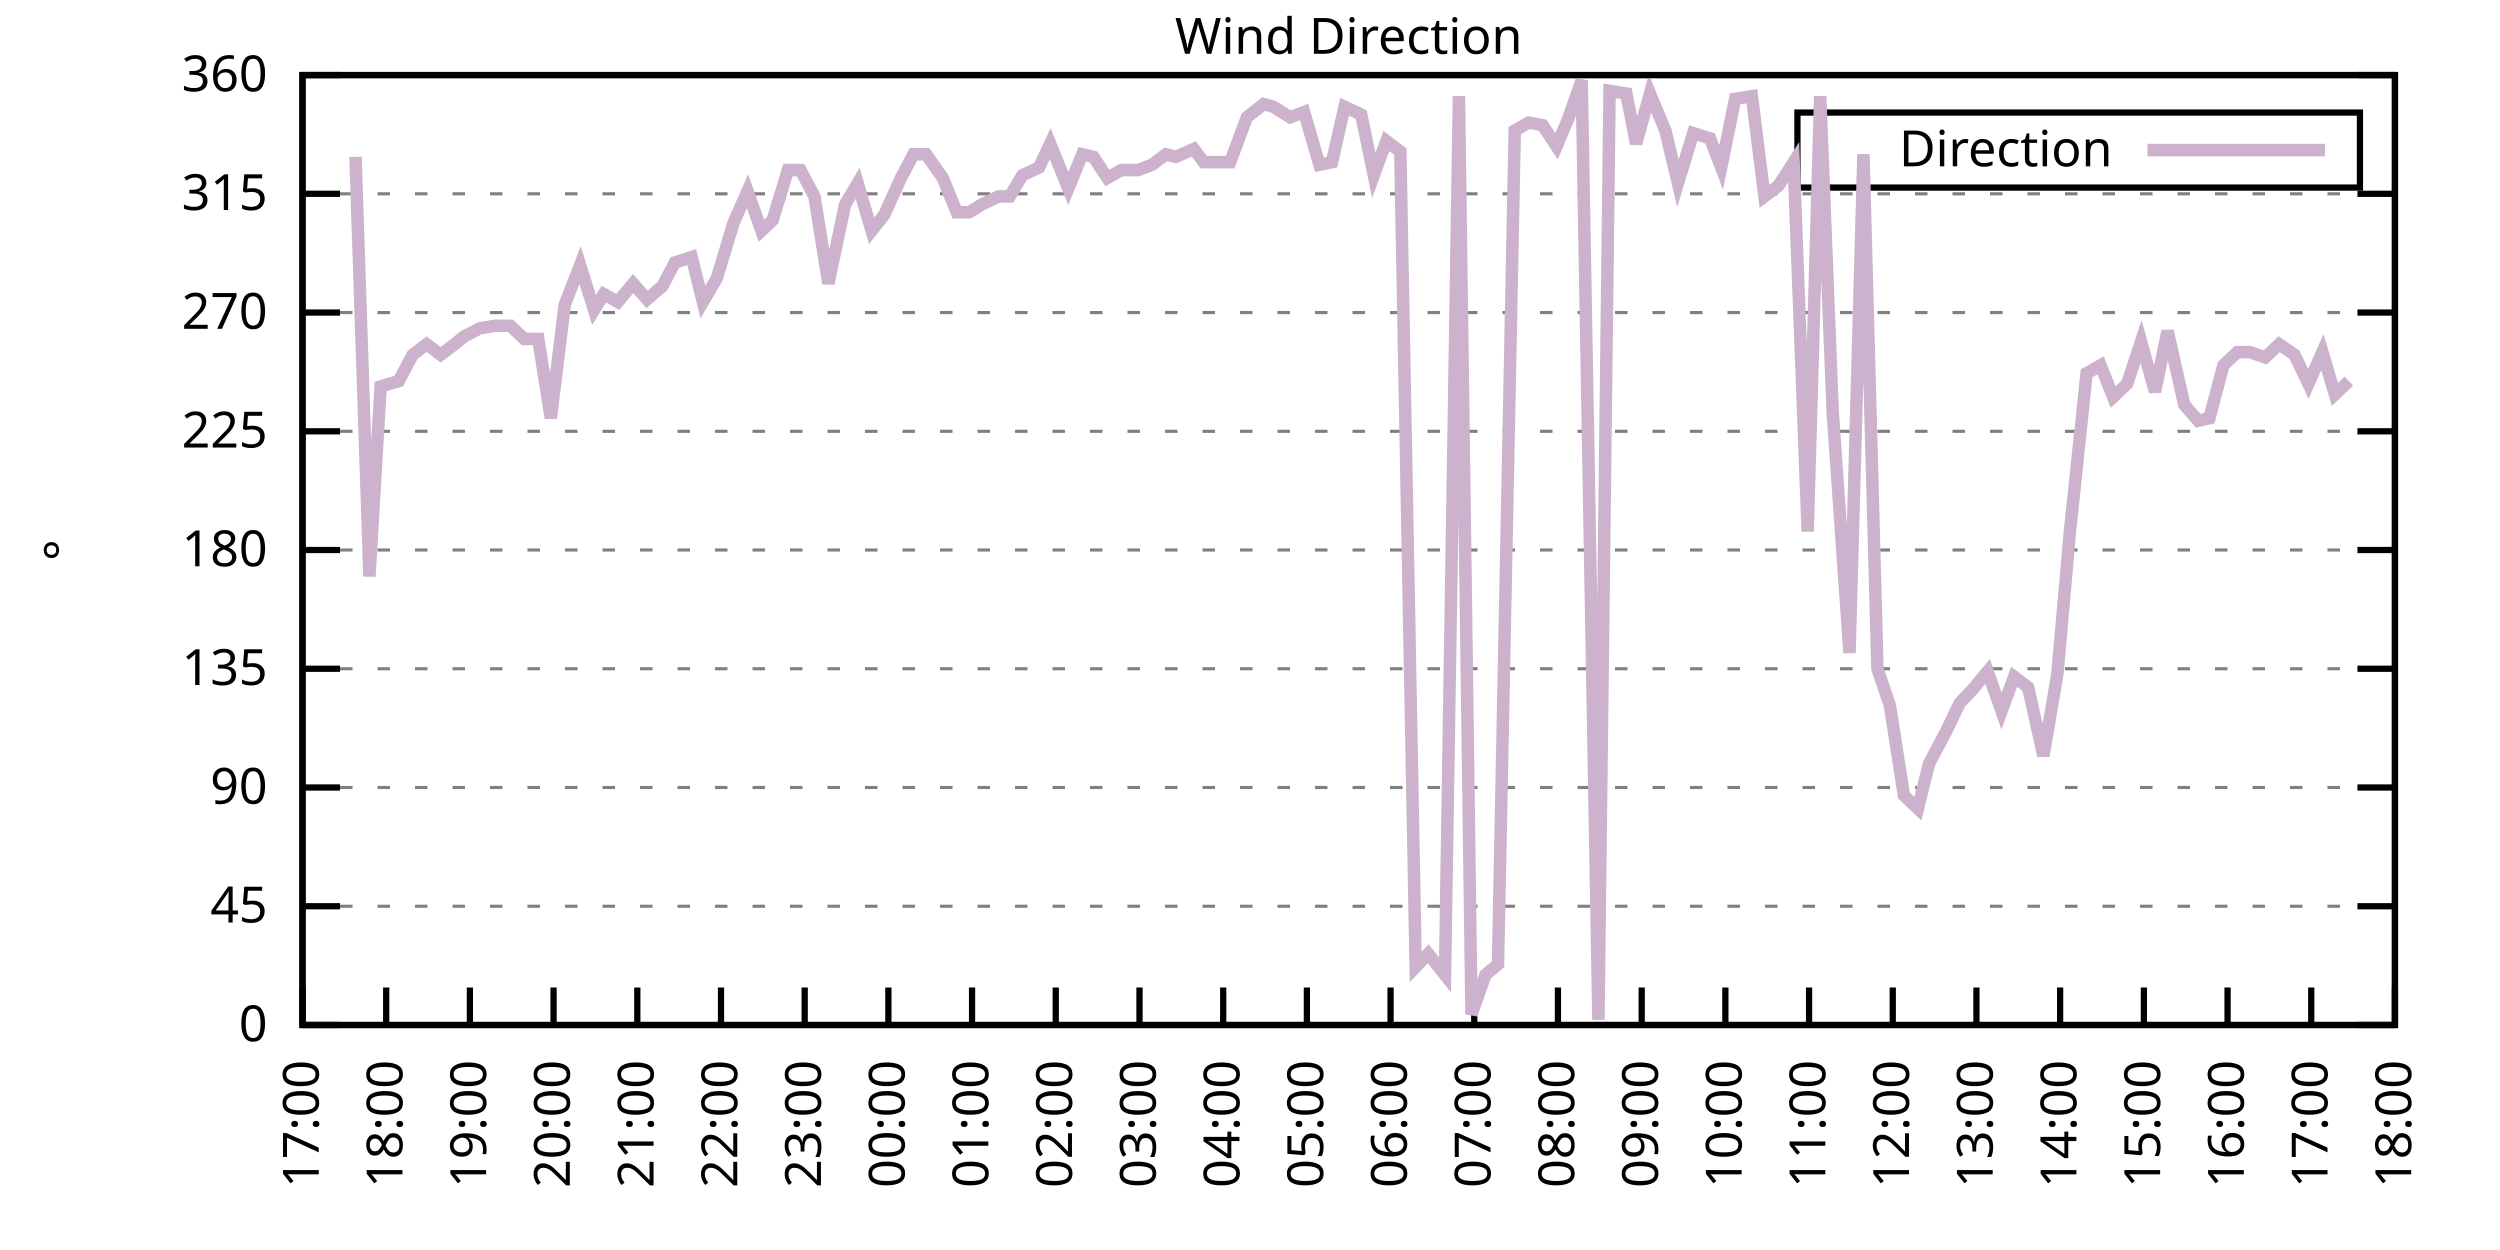
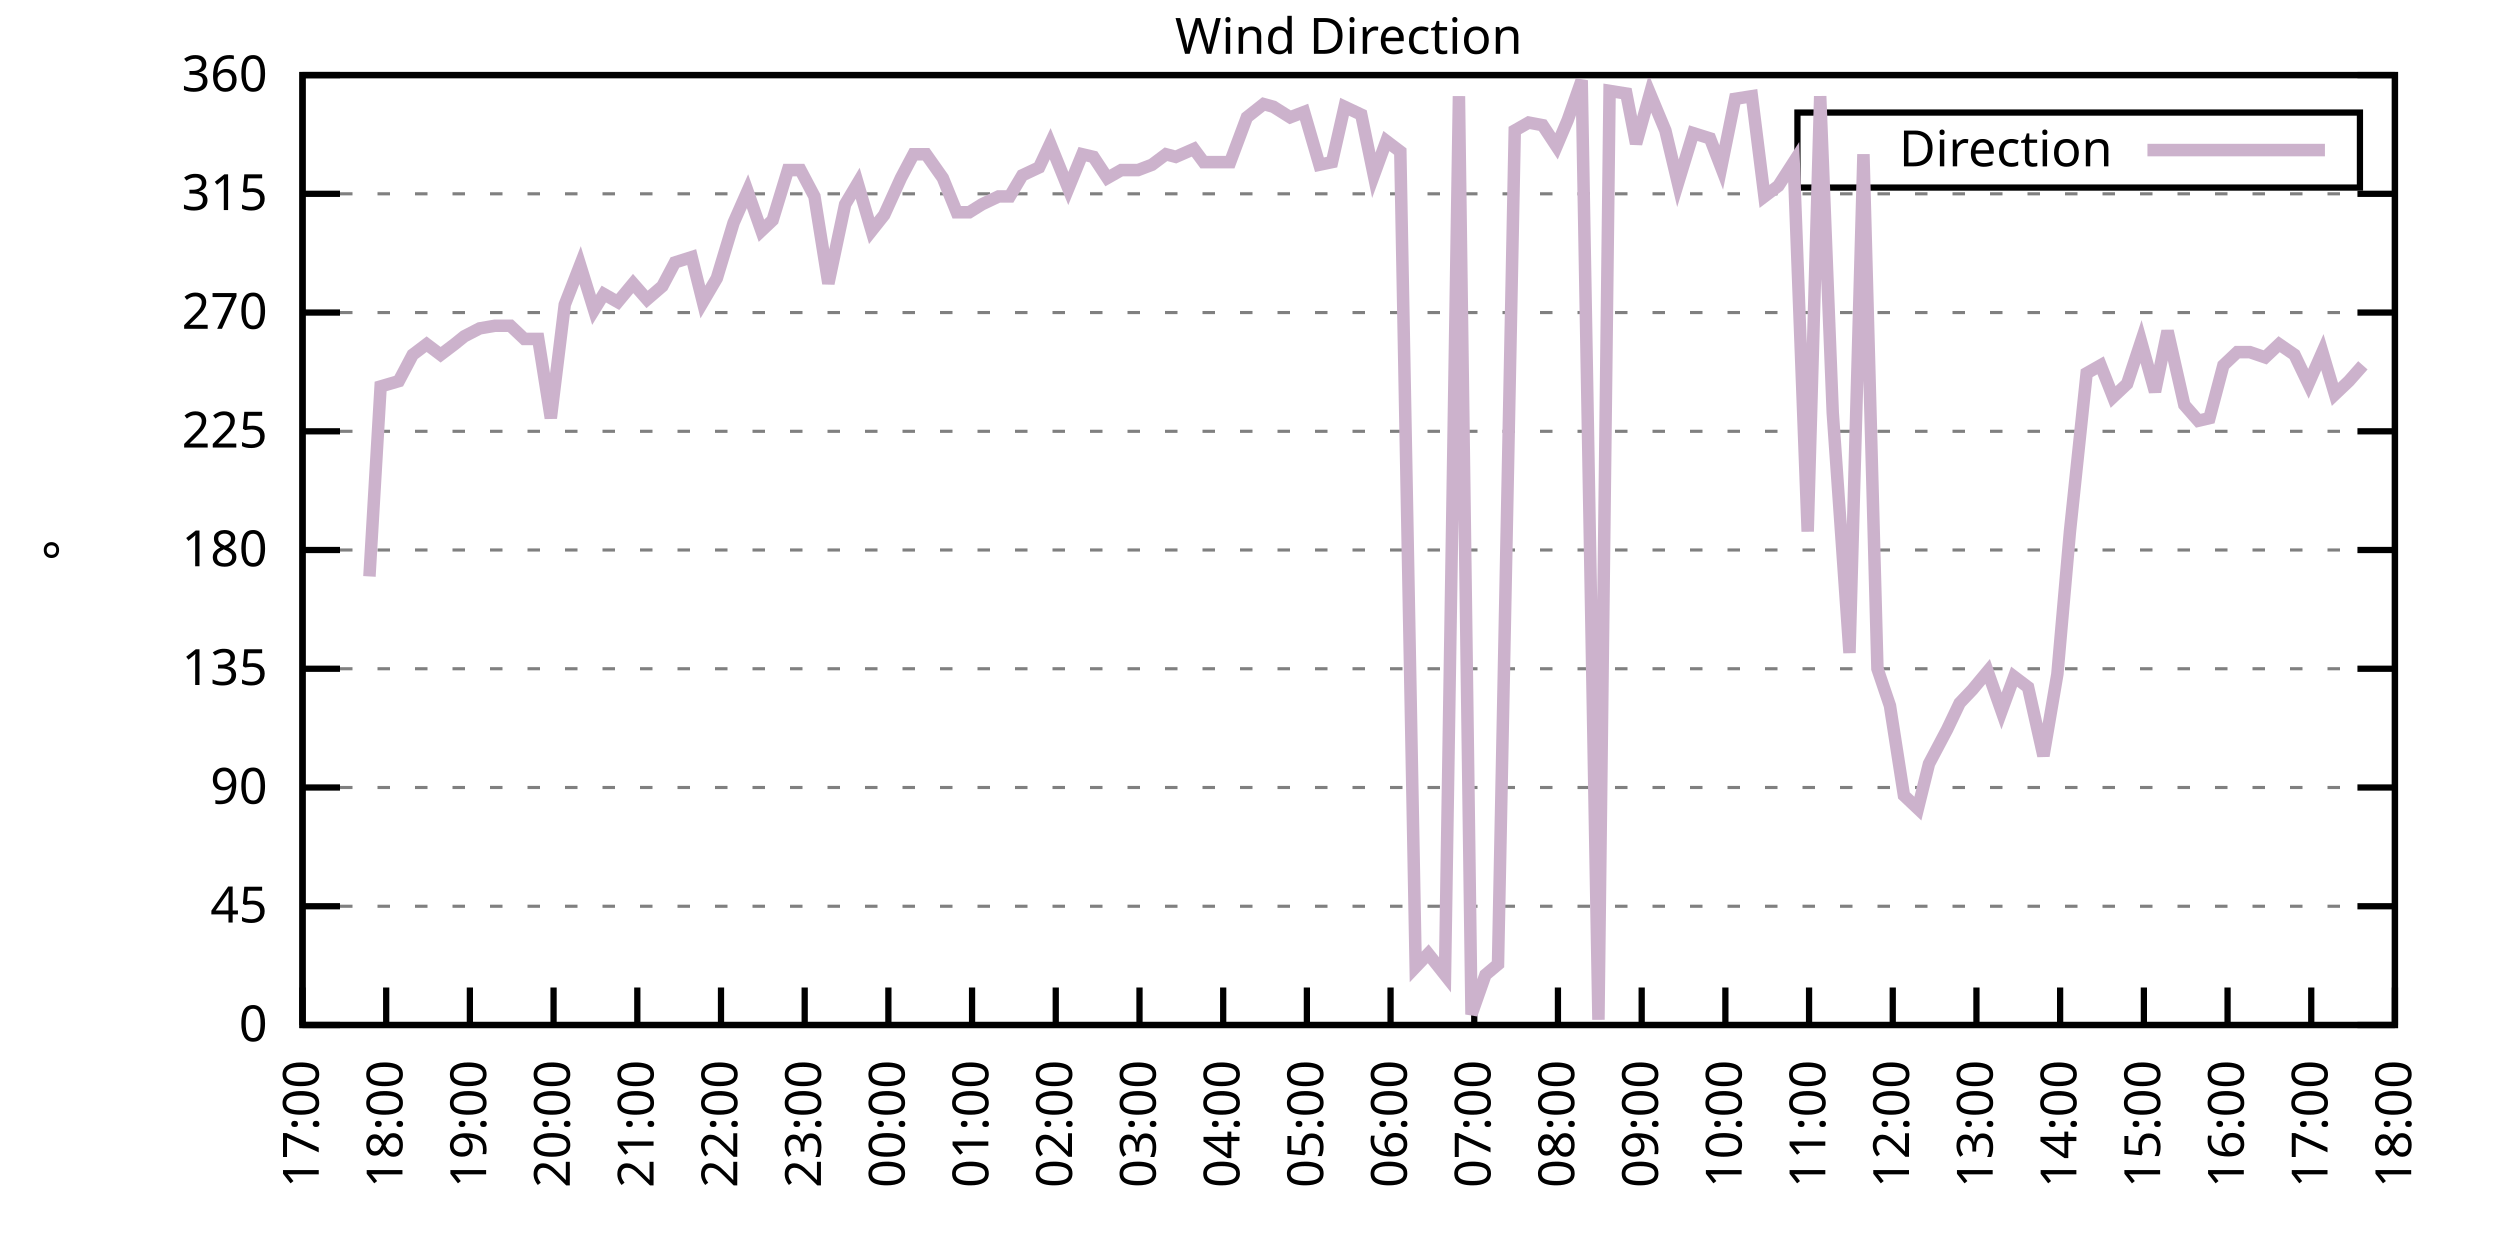
<svg xmlns="http://www.w3.org/2000/svg" xmlns:xlink="http://www.w3.org/1999/xlink" width="400" height="200" viewBox="0 0 400 200">
  <g id="gnuplot_canvas">
    <rect x="0" y="0" width="400" height="200" fill="none" />
    <defs>
      <circle id="gpDot" r="0.5" stroke-width="0.5" stroke="currentColor" />
      <path id="gpPt0" stroke-width="0.333" stroke="currentColor" d="M-1,0 h2 M0,-1 v2" />
      <path id="gpPt1" stroke-width="0.333" stroke="currentColor" d="M-1,-1 L1,1 M1,-1 L-1,1" />
      <path id="gpPt2" stroke-width="0.333" stroke="currentColor" d="M-1,0 L1,0 M0,-1 L0,1 M-1,-1 L1,1 M-1,1 L1,-1" />
      <rect id="gpPt3" stroke-width="0.333" stroke="currentColor" x="-1" y="-1" width="2" height="2" />
      <rect id="gpPt4" stroke-width="0.333" stroke="currentColor" fill="currentColor" x="-1" y="-1" width="2" height="2" />
      <circle id="gpPt5" stroke-width="0.333" stroke="currentColor" cx="0" cy="0" r="1" />
      <use xlink:href="#gpPt5" id="gpPt6" fill="currentColor" stroke="none" />
      <path id="gpPt7" stroke-width="0.333" stroke="currentColor" d="M0,-1.33 L-1.33,0.67 L1.33,0.67 z" />
      <use xlink:href="#gpPt7" id="gpPt8" fill="currentColor" stroke="none" />
      <use xlink:href="#gpPt7" id="gpPt9" stroke="currentColor" transform="rotate(180)" />
      <use xlink:href="#gpPt9" id="gpPt10" fill="currentColor" stroke="none" />
      <use xlink:href="#gpPt3" id="gpPt11" stroke="currentColor" transform="rotate(45)" />
      <use xlink:href="#gpPt11" id="gpPt12" fill="currentColor" stroke="none" />
      <path id="gpPt13" stroke-width="0.333" stroke="currentColor" d="M0,1.330 L1.265,0.411 L0.782,-1.067 L-0.782,-1.076 L-1.265,0.411 z" />
      <use xlink:href="#gpPt13" id="gpPt14" fill="currentColor" stroke="none" />
      <filter id="textbox" filterUnits="objectBoundingBox" x="0" y="0" height="1" width="1">
        <feFlood flood-color="white" flood-opacity="1" result="bgnd" />
        <feComposite in="SourceGraphic" in2="bgnd" operator="atop" />
      </filter>
      <filter id="greybox" filterUnits="objectBoundingBox" x="0" y="0" height="1" width="1">
        <feFlood flood-color="lightgrey" flood-opacity="1" result="grey" />
        <feComposite in="SourceGraphic" in2="grey" operator="atop" />
      </filter>
    </defs>
    <g fill="none" color="white" stroke="currentColor" stroke-width="1.00" stroke-linecap="butt" stroke-linejoin="miter">
</g>
    <g fill="none" color="black" stroke="currentColor" stroke-width="1.00" stroke-linecap="butt" stroke-linejoin="miter">
      <g stroke="none" shape-rendering="crispEdges">
        <polygon fill="rgb(255, 255, 255)" points="48.40,164.00 383.18,164.00 383.18,12.02 48.40,12.02 " />
      </g>
    </g>
    <g fill="none" color="black" stroke="currentColor" stroke-width="1.00" stroke-linecap="butt" stroke-linejoin="miter">
</g>
    <g fill="none" color="black" stroke="black" stroke-width="0.50" stroke-linecap="butt" stroke-linejoin="miter">
</g>
    <g fill="none" color="gray" stroke="currentColor" stroke-width="0.50" stroke-linecap="butt" stroke-linejoin="miter">
      <path stroke="gray" stroke-dasharray="2,4" class="gridline" d="M48.40,164.00 L383.19,164.00  " />
    </g>
    <g fill="none" color="gray" stroke="gray" stroke-width="1.00" stroke-linecap="butt" stroke-linejoin="miter">
</g>
    <g fill="none" color="black" stroke="currentColor" stroke-width="1.00" stroke-linecap="butt" stroke-linejoin="miter">
      <path stroke="black" d="M48.40,164.00 L54.40,164.00 M383.19,164.00 L377.19,164.00  " />
      <g transform="translate(42.80,166.60)" stroke="none" fill="black" font-family="Sans" font-size="8.00" text-anchor="end">
        <text>
          <tspan font-family="Sans"> 0</tspan>
        </text>
      </g>
    </g>
    <g fill="none" color="black" stroke="currentColor" stroke-width="1.00" stroke-linecap="butt" stroke-linejoin="miter">
</g>
    <g fill="none" color="black" stroke="black" stroke-width="0.50" stroke-linecap="butt" stroke-linejoin="miter">
</g>
    <g fill="none" color="gray" stroke="currentColor" stroke-width="0.50" stroke-linecap="butt" stroke-linejoin="miter">
      <path stroke="gray" stroke-dasharray="2,4" class="gridline" d="M48.40,145.00 L383.19,145.00  " />
    </g>
    <g fill="none" color="gray" stroke="gray" stroke-width="1.00" stroke-linecap="butt" stroke-linejoin="miter">
</g>
    <g fill="none" color="black" stroke="currentColor" stroke-width="1.00" stroke-linecap="butt" stroke-linejoin="miter">
      <path stroke="black" d="M48.40,145.00 L54.40,145.00 M383.19,145.00 L377.19,145.00  " />
      <g transform="translate(42.80,147.60)" stroke="none" fill="black" font-family="Sans" font-size="8.00" text-anchor="end">
        <text>
          <tspan font-family="Sans"> 45</tspan>
        </text>
      </g>
    </g>
    <g fill="none" color="black" stroke="currentColor" stroke-width="1.00" stroke-linecap="butt" stroke-linejoin="miter">
</g>
    <g fill="none" color="black" stroke="black" stroke-width="0.50" stroke-linecap="butt" stroke-linejoin="miter">
</g>
    <g fill="none" color="gray" stroke="currentColor" stroke-width="0.50" stroke-linecap="butt" stroke-linejoin="miter">
      <path stroke="gray" stroke-dasharray="2,4" class="gridline" d="M48.40,126.00 L383.19,126.00  " />
    </g>
    <g fill="none" color="gray" stroke="gray" stroke-width="1.00" stroke-linecap="butt" stroke-linejoin="miter">
</g>
    <g fill="none" color="black" stroke="currentColor" stroke-width="1.00" stroke-linecap="butt" stroke-linejoin="miter">
      <path stroke="black" d="M48.40,126.00 L54.40,126.00 M383.19,126.00 L377.19,126.00  " />
      <g transform="translate(42.80,128.60)" stroke="none" fill="black" font-family="Sans" font-size="8.00" text-anchor="end">
        <text>
          <tspan font-family="Sans"> 90</tspan>
        </text>
      </g>
    </g>
    <g fill="none" color="black" stroke="currentColor" stroke-width="1.00" stroke-linecap="butt" stroke-linejoin="miter">
</g>
    <g fill="none" color="black" stroke="black" stroke-width="0.50" stroke-linecap="butt" stroke-linejoin="miter">
</g>
    <g fill="none" color="gray" stroke="currentColor" stroke-width="0.50" stroke-linecap="butt" stroke-linejoin="miter">
      <path stroke="gray" stroke-dasharray="2,4" class="gridline" d="M48.40,107.00 L383.19,107.00  " />
    </g>
    <g fill="none" color="gray" stroke="gray" stroke-width="1.00" stroke-linecap="butt" stroke-linejoin="miter">
</g>
    <g fill="none" color="black" stroke="currentColor" stroke-width="1.00" stroke-linecap="butt" stroke-linejoin="miter">
      <path stroke="black" d="M48.40,107.00 L54.40,107.00 M383.19,107.00 L377.19,107.00  " />
      <g transform="translate(42.80,109.60)" stroke="none" fill="black" font-family="Sans" font-size="8.00" text-anchor="end">
        <text>
          <tspan font-family="Sans"> 135</tspan>
        </text>
      </g>
    </g>
    <g fill="none" color="black" stroke="currentColor" stroke-width="1.00" stroke-linecap="butt" stroke-linejoin="miter">
</g>
    <g fill="none" color="black" stroke="black" stroke-width="0.50" stroke-linecap="butt" stroke-linejoin="miter">
</g>
    <g fill="none" color="gray" stroke="currentColor" stroke-width="0.50" stroke-linecap="butt" stroke-linejoin="miter">
      <path stroke="gray" stroke-dasharray="2,4" class="gridline" d="M48.40,88.00 L383.19,88.00  " />
    </g>
    <g fill="none" color="gray" stroke="gray" stroke-width="1.00" stroke-linecap="butt" stroke-linejoin="miter">
</g>
    <g fill="none" color="black" stroke="currentColor" stroke-width="1.00" stroke-linecap="butt" stroke-linejoin="miter">
      <path stroke="black" d="M48.40,88.00 L54.40,88.00 M383.19,88.00 L377.19,88.00  " />
      <g transform="translate(42.80,90.60)" stroke="none" fill="black" font-family="Sans" font-size="8.00" text-anchor="end">
        <text>
          <tspan font-family="Sans"> 180</tspan>
        </text>
      </g>
    </g>
    <g fill="none" color="black" stroke="currentColor" stroke-width="1.00" stroke-linecap="butt" stroke-linejoin="miter">
</g>
    <g fill="none" color="black" stroke="black" stroke-width="0.50" stroke-linecap="butt" stroke-linejoin="miter">
</g>
    <g fill="none" color="gray" stroke="currentColor" stroke-width="0.50" stroke-linecap="butt" stroke-linejoin="miter">
      <path stroke="gray" stroke-dasharray="2,4" class="gridline" d="M48.40,69.01 L383.19,69.01  " />
    </g>
    <g fill="none" color="gray" stroke="gray" stroke-width="1.00" stroke-linecap="butt" stroke-linejoin="miter">
</g>
    <g fill="none" color="black" stroke="currentColor" stroke-width="1.00" stroke-linecap="butt" stroke-linejoin="miter">
      <path stroke="black" d="M48.40,69.01 L54.40,69.01 M383.19,69.01 L377.19,69.01  " />
      <g transform="translate(42.80,71.61)" stroke="none" fill="black" font-family="Sans" font-size="8.00" text-anchor="end">
        <text>
          <tspan font-family="Sans"> 225</tspan>
        </text>
      </g>
    </g>
    <g fill="none" color="black" stroke="currentColor" stroke-width="1.00" stroke-linecap="butt" stroke-linejoin="miter">
</g>
    <g fill="none" color="black" stroke="black" stroke-width="0.50" stroke-linecap="butt" stroke-linejoin="miter">
</g>
    <g fill="none" color="gray" stroke="currentColor" stroke-width="0.50" stroke-linecap="butt" stroke-linejoin="miter">
      <path stroke="gray" stroke-dasharray="2,4" class="gridline" d="M48.40,50.01 L383.19,50.01  " />
    </g>
    <g fill="none" color="gray" stroke="gray" stroke-width="1.00" stroke-linecap="butt" stroke-linejoin="miter">
</g>
    <g fill="none" color="black" stroke="currentColor" stroke-width="1.00" stroke-linecap="butt" stroke-linejoin="miter">
      <path stroke="black" d="M48.40,50.01 L54.40,50.01 M383.19,50.01 L377.19,50.01  " />
      <g transform="translate(42.80,52.61)" stroke="none" fill="black" font-family="Sans" font-size="8.00" text-anchor="end">
        <text>
          <tspan font-family="Sans"> 270</tspan>
        </text>
      </g>
    </g>
    <g fill="none" color="black" stroke="currentColor" stroke-width="1.00" stroke-linecap="butt" stroke-linejoin="miter">
</g>
    <g fill="none" color="black" stroke="black" stroke-width="0.50" stroke-linecap="butt" stroke-linejoin="miter">
</g>
    <g fill="none" color="gray" stroke="currentColor" stroke-width="0.50" stroke-linecap="butt" stroke-linejoin="miter">
      <path stroke="gray" stroke-dasharray="2,4" class="gridline" d="M48.40,31.01 L383.19,31.01  " />
    </g>
    <g fill="none" color="gray" stroke="gray" stroke-width="1.00" stroke-linecap="butt" stroke-linejoin="miter">
</g>
    <g fill="none" color="black" stroke="currentColor" stroke-width="1.00" stroke-linecap="butt" stroke-linejoin="miter">
      <path stroke="black" d="M48.40,31.01 L54.40,31.01 M383.19,31.01 L377.19,31.01  " />
      <g transform="translate(42.80,33.61)" stroke="none" fill="black" font-family="Sans" font-size="8.00" text-anchor="end">
        <text>
          <tspan font-family="Sans"> 315</tspan>
        </text>
      </g>
    </g>
    <g fill="none" color="black" stroke="currentColor" stroke-width="1.00" stroke-linecap="butt" stroke-linejoin="miter">
</g>
    <g fill="none" color="black" stroke="black" stroke-width="0.50" stroke-linecap="butt" stroke-linejoin="miter">
</g>
    <g fill="none" color="gray" stroke="currentColor" stroke-width="0.50" stroke-linecap="butt" stroke-linejoin="miter">
      <path stroke="gray" stroke-dasharray="2,4" class="gridline" d="M48.40,12.01 L383.19,12.01  " />
    </g>
    <g fill="none" color="gray" stroke="gray" stroke-width="1.00" stroke-linecap="butt" stroke-linejoin="miter">
</g>
    <g fill="none" color="black" stroke="currentColor" stroke-width="1.00" stroke-linecap="butt" stroke-linejoin="miter">
      <path stroke="black" d="M48.40,12.01 L54.40,12.01 M383.19,12.01 L377.19,12.01  " />
      <g transform="translate(42.80,14.61)" stroke="none" fill="black" font-family="Sans" font-size="8.00" text-anchor="end">
        <text>
          <tspan font-family="Sans"> 360</tspan>
        </text>
      </g>
    </g>
    <g fill="none" color="black" stroke="currentColor" stroke-width="1.00" stroke-linecap="butt" stroke-linejoin="miter">
      <path stroke="black" d="M48.40,164.00 L48.40,158.00  " />
      <g transform="translate(51.00,169.60) rotate(270.00)" stroke="none" fill="black" font-family="Sans" font-size="8.00" text-anchor="end">
        <text>
          <tspan font-family="Sans">17:00</tspan>
        </text>
      </g>
    </g>
    <g fill="none" color="black" stroke="currentColor" stroke-width="1.00" stroke-linecap="butt" stroke-linejoin="miter">
      <path stroke="black" d="M61.79,164.00 L61.79,158.00  " />
      <g transform="translate(64.39,169.60) rotate(270.00)" stroke="none" fill="black" font-family="Sans" font-size="8.00" text-anchor="end">
        <text>
          <tspan font-family="Sans">18:00</tspan>
        </text>
      </g>
    </g>
    <g fill="none" color="black" stroke="currentColor" stroke-width="1.00" stroke-linecap="butt" stroke-linejoin="miter">
      <path stroke="black" d="M75.18,164.00 L75.18,158.00  " />
      <g transform="translate(77.78,169.60) rotate(270.00)" stroke="none" fill="black" font-family="Sans" font-size="8.00" text-anchor="end">
        <text>
          <tspan font-family="Sans">19:00</tspan>
        </text>
      </g>
    </g>
    <g fill="none" color="black" stroke="currentColor" stroke-width="1.00" stroke-linecap="butt" stroke-linejoin="miter">
      <path stroke="black" d="M88.57,164.00 L88.57,158.00  " />
      <g transform="translate(91.17,169.60) rotate(270.00)" stroke="none" fill="black" font-family="Sans" font-size="8.00" text-anchor="end">
        <text>
          <tspan font-family="Sans">20:00</tspan>
        </text>
      </g>
    </g>
    <g fill="none" color="black" stroke="currentColor" stroke-width="1.00" stroke-linecap="butt" stroke-linejoin="miter">
      <path stroke="black" d="M101.97,164.00 L101.97,158.00  " />
      <g transform="translate(104.57,169.60) rotate(270.00)" stroke="none" fill="black" font-family="Sans" font-size="8.00" text-anchor="end">
        <text>
          <tspan font-family="Sans">21:00</tspan>
        </text>
      </g>
    </g>
    <g fill="none" color="black" stroke="currentColor" stroke-width="1.00" stroke-linecap="butt" stroke-linejoin="miter">
      <path stroke="black" d="M115.36,164.00 L115.36,158.00  " />
      <g transform="translate(117.96,169.60) rotate(270.00)" stroke="none" fill="black" font-family="Sans" font-size="8.00" text-anchor="end">
        <text>
          <tspan font-family="Sans">22:00</tspan>
        </text>
      </g>
    </g>
    <g fill="none" color="black" stroke="currentColor" stroke-width="1.00" stroke-linecap="butt" stroke-linejoin="miter">
      <path stroke="black" d="M128.75,164.00 L128.75,158.00  " />
      <g transform="translate(131.35,169.60) rotate(270.00)" stroke="none" fill="black" font-family="Sans" font-size="8.00" text-anchor="end">
        <text>
          <tspan font-family="Sans">23:00</tspan>
        </text>
      </g>
    </g>
    <g fill="none" color="black" stroke="currentColor" stroke-width="1.00" stroke-linecap="butt" stroke-linejoin="miter">
      <path stroke="black" d="M142.14,164.00 L142.14,158.00  " />
      <g transform="translate(144.74,169.60) rotate(270.00)" stroke="none" fill="black" font-family="Sans" font-size="8.00" text-anchor="end">
        <text>
          <tspan font-family="Sans">00:00</tspan>
        </text>
      </g>
    </g>
    <g fill="none" color="black" stroke="currentColor" stroke-width="1.00" stroke-linecap="butt" stroke-linejoin="miter">
      <path stroke="black" d="M155.53,164.00 L155.53,158.00  " />
      <g transform="translate(158.13,169.60) rotate(270.00)" stroke="none" fill="black" font-family="Sans" font-size="8.00" text-anchor="end">
        <text>
          <tspan font-family="Sans">01:00</tspan>
        </text>
      </g>
    </g>
    <g fill="none" color="black" stroke="currentColor" stroke-width="1.00" stroke-linecap="butt" stroke-linejoin="miter">
      <path stroke="black" d="M168.92,164.00 L168.92,158.00  " />
      <g transform="translate(171.52,169.60) rotate(270.00)" stroke="none" fill="black" font-family="Sans" font-size="8.00" text-anchor="end">
        <text>
          <tspan font-family="Sans">02:00</tspan>
        </text>
      </g>
    </g>
    <g fill="none" color="black" stroke="currentColor" stroke-width="1.00" stroke-linecap="butt" stroke-linejoin="miter">
      <path stroke="black" d="M182.32,164.00 L182.32,158.00  " />
      <g transform="translate(184.92,169.60) rotate(270.00)" stroke="none" fill="black" font-family="Sans" font-size="8.00" text-anchor="end">
        <text>
          <tspan font-family="Sans">03:00</tspan>
        </text>
      </g>
    </g>
    <g fill="none" color="black" stroke="currentColor" stroke-width="1.00" stroke-linecap="butt" stroke-linejoin="miter">
      <path stroke="black" d="M195.71,164.00 L195.71,158.00  " />
      <g transform="translate(198.31,169.60) rotate(270.00)" stroke="none" fill="black" font-family="Sans" font-size="8.00" text-anchor="end">
        <text>
          <tspan font-family="Sans">04:00</tspan>
        </text>
      </g>
    </g>
    <g fill="none" color="black" stroke="currentColor" stroke-width="1.00" stroke-linecap="butt" stroke-linejoin="miter">
      <path stroke="black" d="M209.10,164.00 L209.10,158.00  " />
      <g transform="translate(211.70,169.60) rotate(270.00)" stroke="none" fill="black" font-family="Sans" font-size="8.00" text-anchor="end">
        <text>
          <tspan font-family="Sans">05:00</tspan>
        </text>
      </g>
    </g>
    <g fill="none" color="black" stroke="currentColor" stroke-width="1.00" stroke-linecap="butt" stroke-linejoin="miter">
      <path stroke="black" d="M222.49,164.00 L222.49,158.00  " />
      <g transform="translate(225.09,169.60) rotate(270.00)" stroke="none" fill="black" font-family="Sans" font-size="8.00" text-anchor="end">
        <text>
          <tspan font-family="Sans">06:00</tspan>
        </text>
      </g>
    </g>
    <g fill="none" color="black" stroke="currentColor" stroke-width="1.00" stroke-linecap="butt" stroke-linejoin="miter">
      <path stroke="black" d="M235.88,164.00 L235.88,158.00  " />
      <g transform="translate(238.48,169.60) rotate(270.00)" stroke="none" fill="black" font-family="Sans" font-size="8.00" text-anchor="end">
        <text>
          <tspan font-family="Sans">07:00</tspan>
        </text>
      </g>
    </g>
    <g fill="none" color="black" stroke="currentColor" stroke-width="1.00" stroke-linecap="butt" stroke-linejoin="miter">
      <path stroke="black" d="M249.27,164.00 L249.27,158.00  " />
      <g transform="translate(251.87,169.60) rotate(270.00)" stroke="none" fill="black" font-family="Sans" font-size="8.00" text-anchor="end">
        <text>
          <tspan font-family="Sans">08:00</tspan>
        </text>
      </g>
    </g>
    <g fill="none" color="black" stroke="currentColor" stroke-width="1.00" stroke-linecap="butt" stroke-linejoin="miter">
      <path stroke="black" d="M262.67,164.00 L262.67,158.00  " />
      <g transform="translate(265.27,169.60) rotate(270.00)" stroke="none" fill="black" font-family="Sans" font-size="8.00" text-anchor="end">
        <text>
          <tspan font-family="Sans">09:00</tspan>
        </text>
      </g>
    </g>
    <g fill="none" color="black" stroke="currentColor" stroke-width="1.00" stroke-linecap="butt" stroke-linejoin="miter">
      <path stroke="black" d="M276.06,164.00 L276.06,158.00  " />
      <g transform="translate(278.66,169.60) rotate(270.00)" stroke="none" fill="black" font-family="Sans" font-size="8.00" text-anchor="end">
        <text>
          <tspan font-family="Sans">10:00</tspan>
        </text>
      </g>
    </g>
    <g fill="none" color="black" stroke="currentColor" stroke-width="1.00" stroke-linecap="butt" stroke-linejoin="miter">
      <path stroke="black" d="M289.45,164.00 L289.45,158.00  " />
      <g transform="translate(292.05,169.60) rotate(270.00)" stroke="none" fill="black" font-family="Sans" font-size="8.00" text-anchor="end">
        <text>
          <tspan font-family="Sans">11:00</tspan>
        </text>
      </g>
    </g>
    <g fill="none" color="black" stroke="currentColor" stroke-width="1.00" stroke-linecap="butt" stroke-linejoin="miter">
      <path stroke="black" d="M302.84,164.00 L302.84,158.00  " />
      <g transform="translate(305.44,169.60) rotate(270.00)" stroke="none" fill="black" font-family="Sans" font-size="8.00" text-anchor="end">
        <text>
          <tspan font-family="Sans">12:00</tspan>
        </text>
      </g>
    </g>
    <g fill="none" color="black" stroke="currentColor" stroke-width="1.00" stroke-linecap="butt" stroke-linejoin="miter">
      <path stroke="black" d="M316.23,164.00 L316.23,158.00  " />
      <g transform="translate(318.83,169.60) rotate(270.00)" stroke="none" fill="black" font-family="Sans" font-size="8.00" text-anchor="end">
        <text>
          <tspan font-family="Sans">13:00</tspan>
        </text>
      </g>
    </g>
    <g fill="none" color="black" stroke="currentColor" stroke-width="1.00" stroke-linecap="butt" stroke-linejoin="miter">
      <path stroke="black" d="M329.62,164.00 L329.62,158.00  " />
      <g transform="translate(332.22,169.60) rotate(270.00)" stroke="none" fill="black" font-family="Sans" font-size="8.00" text-anchor="end">
        <text>
          <tspan font-family="Sans">14:00</tspan>
        </text>
      </g>
    </g>
    <g fill="none" color="black" stroke="currentColor" stroke-width="1.00" stroke-linecap="butt" stroke-linejoin="miter">
      <path stroke="black" d="M343.02,164.00 L343.02,158.00  " />
      <g transform="translate(345.62,169.60) rotate(270.00)" stroke="none" fill="black" font-family="Sans" font-size="8.00" text-anchor="end">
        <text>
          <tspan font-family="Sans">15:00</tspan>
        </text>
      </g>
    </g>
    <g fill="none" color="black" stroke="currentColor" stroke-width="1.00" stroke-linecap="butt" stroke-linejoin="miter">
      <path stroke="black" d="M356.41,164.00 L356.41,158.00  " />
      <g transform="translate(359.01,169.60) rotate(270.00)" stroke="none" fill="black" font-family="Sans" font-size="8.00" text-anchor="end">
        <text>
          <tspan font-family="Sans">16:00</tspan>
        </text>
      </g>
    </g>
    <g fill="none" color="black" stroke="currentColor" stroke-width="1.00" stroke-linecap="butt" stroke-linejoin="miter">
      <path stroke="black" d="M369.80,164.00 L369.80,158.00  " />
      <g transform="translate(372.40,169.60) rotate(270.00)" stroke="none" fill="black" font-family="Sans" font-size="8.00" text-anchor="end">
        <text>
          <tspan font-family="Sans">17:00</tspan>
        </text>
      </g>
    </g>
    <g fill="none" color="black" stroke="currentColor" stroke-width="1.00" stroke-linecap="butt" stroke-linejoin="miter">
      <path stroke="black" d="M383.19,164.00 L383.19,158.00  " />
      <g transform="translate(385.79,169.60) rotate(270.00)" stroke="none" fill="black" font-family="Sans" font-size="8.00" text-anchor="end">
        <text>
          <tspan font-family="Sans">18:00</tspan>
        </text>
      </g>
    </g>
    <g fill="none" color="black" stroke="currentColor" stroke-width="1.00" stroke-linecap="butt" stroke-linejoin="miter">
</g>
    <g fill="none" color="black" stroke="currentColor" stroke-width="1.00" stroke-linecap="butt" stroke-linejoin="miter">
      <path stroke="black" d="M48.40,12.01 L48.40,164.00 L383.19,164.00 L383.19,12.01 L48.40,12.01 Z  " />
    </g>
    <g fill="none" color="black" stroke="currentColor" stroke-width="1.00" stroke-linecap="butt" stroke-linejoin="miter">
</g>
    <g fill="none" color="black" stroke="currentColor" stroke-width="1.00" stroke-linecap="butt" stroke-linejoin="miter">
      <path stroke="black" d="M287.59,30.01 L287.59,18.01 L377.59,18.01 L377.59,30.01 L287.59,30.01 Z  " />
    </g>
    <g id="Wind_direction_plot_1">
      <g fill="none" color="white" stroke="black" stroke-width="2.00" stroke-linecap="butt" stroke-linejoin="miter">
</g>
      <g fill="none" color="black" stroke="currentColor" stroke-width="2.00" stroke-linecap="butt" stroke-linejoin="miter">
        <g transform="translate(337.99,26.61)" stroke="none" fill="black" font-family="Sans" font-size="8.00" text-anchor="end">
          <text>
            <tspan font-family="Sans">Direction</tspan>
          </text>
        </g>
      </g>
      <g fill="none" color="black" stroke="currentColor" stroke-width="2.00" stroke-linecap="butt" stroke-linejoin="miter">
-         <path stroke="rgb(204, 178, 204)" d="M343.59,24.01 L371.99,24.01 M56.88,25.10 L59.11,92.23 L60.90,61.83 L63.80,60.98 L66.03,56.76 L68.26,55.07   L70.50,56.76 L72.73,55.07 L74.29,53.81 L76.75,52.54 L79.20,52.12 L81.66,52.12 L83.89,54.23 L86.12,54.23   L88.13,66.90 L90.36,48.74 L92.82,42.41 L95.05,49.59 L96.61,47.05 L98.84,48.32 L101.30,45.36 L103.53,47.90   L105.98,45.79 L107.99,41.99 L110.67,41.14 L112.46,48.32 L114.69,44.52 L117.37,35.65 L119.60,30.59 L121.83,36.92   L123.62,35.23 L126.07,27.21 L128.08,27.21 L130.31,31.43 L132.54,45.36 L135.22,32.70 L137.23,29.32 L139.46,36.92   L141.47,34.39 L144.15,28.48 L146.16,24.68 L148.17,24.68 L150.85,28.48 L153.08,33.96 L155.09,33.96 L157.10,32.70   L159.77,31.43 L161.56,31.43 L163.57,28.05 L166.25,26.79 L168.03,22.99 L170.93,30.16 L173.17,24.68 L174.95,25.10   L177.18,28.48 L179.41,27.21 L182.09,27.21 L184.32,26.36 L186.56,24.68 L188.12,25.10 L191.02,23.83 L192.58,25.94   L195.26,25.94 L196.82,25.94 L199.50,18.77 L202.18,16.65 L203.74,17.08 L206.42,18.77 L208.65,17.92 L211.11,26.36   L213.12,25.94 L215.13,17.08 L217.80,18.34 L219.81,28.05 L221.82,22.56 L224.05,24.25 L226.51,154.71 L228.52,152.60   L231.20,155.98 L233.43,15.39 L235.44,162.31 L237.67,155.98 L239.68,154.29 L242.36,20.88 L244.59,19.61 L246.82,20.03   L249.05,23.41 L250.84,19.19 L253.07,12.85 L255.75,163.16 L257.53,14.54 L260.21,14.97 L261.77,22.99 L264.00,14.97   L266.46,20.88 L268.47,29.32 L270.92,21.30 L273.60,22.14 L275.39,26.79 L277.62,15.81 L280.30,15.39 L282.31,31.43   L284.54,29.74 L286.99,25.94 L289.23,85.05 L291.23,15.39 L293.24,66.05 L295.92,104.47 L298.15,24.68 L300.39,107.00   L302.39,112.91 L304.63,127.27 L306.86,129.38 L308.64,122.20 L311.54,116.71 L313.55,112.49 L315.56,110.38 L318.02,107.43   L320.25,113.76 L322.26,108.27 L324.49,109.96 L326.95,120.94 L329.18,107.85 L331.19,85.05 L333.86,59.72 L336.10,58.45   L338.10,63.52 L340.34,61.41 L342.57,54.65 L344.80,62.67 L346.81,52.96 L349.49,64.78 L351.72,67.32 L353.51,66.90   L355.74,58.45 L357.97,56.34 L359.98,56.34 L362.43,57.18 L364.66,55.07 L367.12,56.76 L369.35,61.41 L371.58,56.34   L373.59,63.10 L375.82,60.98  " />
+         <path stroke="rgb(204, 178, 204)" d="M343.59,24.01 L371.99,24.01 M59.11,92.23 L60.90,61.83 L63.80,60.98 L66.03,56.76 L68.26,55.07 L70.50,56.76   L72.73,55.07 L74.29,53.81 L76.75,52.54 L79.20,52.12 L81.66,52.12 L83.89,54.23 L86.12,54.23 L88.13,66.90   L90.36,48.74 L92.82,42.41 L95.05,49.59 L96.61,47.05 L98.84,48.32 L101.30,45.36 L103.53,47.90 L105.98,45.79   L107.99,41.99 L110.67,41.14 L112.46,48.32 L114.69,44.52 L117.37,35.65 L119.60,30.59 L121.83,36.92 L123.62,35.23   L126.07,27.21 L128.08,27.21 L130.31,31.43 L132.54,45.36 L135.22,32.70 L137.23,29.32 L139.46,36.92 L141.47,34.39   L144.15,28.48 L146.16,24.68 L148.17,24.68 L150.85,28.48 L153.08,33.96 L155.09,33.96 L157.10,32.70 L159.77,31.43   L161.56,31.43 L163.57,28.05 L166.25,26.79 L168.03,22.99 L170.93,30.16 L173.17,24.68 L174.95,25.10 L177.18,28.48   L179.41,27.21 L182.09,27.21 L184.32,26.36 L186.56,24.68 L188.12,25.10 L191.02,23.83 L192.58,25.94 L195.26,25.94   L196.82,25.94 L199.50,18.77 L202.18,16.65 L203.74,17.08 L206.42,18.77 L208.65,17.92 L211.11,26.36 L213.12,25.94   L215.13,17.08 L217.80,18.34 L219.81,28.05 L221.82,22.56 L224.05,24.25 L226.51,154.71 L228.52,152.60 L231.20,155.98   L233.43,15.39 L235.44,162.31 L237.67,155.98 L239.68,154.29 L242.36,20.88 L244.59,19.61 L246.82,20.03 L249.05,23.41   L250.84,19.19 L253.07,12.85 L255.75,163.16 L257.53,14.54 L260.21,14.97 L261.77,22.99 L264.00,14.97 L266.46,20.88   L268.47,29.32 L270.92,21.30 L273.60,22.14 L275.39,26.79 L277.62,15.81 L280.30,15.39 L282.31,31.43 L284.54,29.74   L286.99,25.94 L289.23,85.05 L291.23,15.39 L293.24,66.05 L295.92,104.47 L298.15,24.68 L300.39,107.00 L302.39,112.91   L304.63,127.27 L306.86,129.38 L308.64,122.20 L311.54,116.71 L313.55,112.49 L315.56,110.38 L318.02,107.43 L320.25,113.76   L322.26,108.27 L324.49,109.96 L326.95,120.94 L329.18,107.85 L331.19,85.05 L333.86,59.72 L336.10,58.45 L338.10,63.52   L340.34,61.41 L342.57,54.65 L344.80,62.67 L346.81,52.96 L349.49,64.78 L351.72,67.32 L353.51,66.90 L355.74,58.45   L357.97,56.34 L359.98,56.34 L362.43,57.18 L364.66,55.07 L367.12,56.76 L369.35,61.41 L371.58,56.34 L373.59,63.10   L375.82,60.98 L378.06,58.45  " />
      </g>
    </g>
    <g fill="none" color="black" stroke="currentColor" stroke-width="2.00" stroke-linecap="butt" stroke-linejoin="miter">
</g>
    <g fill="none" color="black" stroke="black" stroke-width="1.00" stroke-linecap="butt" stroke-linejoin="miter">
</g>
    <g fill="none" color="black" stroke="currentColor" stroke-width="1.00" stroke-linecap="butt" stroke-linejoin="miter">
      <path stroke="black" d="M48.40,12.01 L48.40,164.00 L383.19,164.00 L383.19,12.01 L48.40,12.01 Z  " />
      <g transform="translate(12.80,88.01) rotate(270.00)" stroke="none" fill="black" font-family="Sans" font-size="8.00" text-anchor="middle">
        <text>
          <tspan font-family="Sans">°</tspan>
        </text>
      </g>
    </g>
    <g fill="none" color="black" stroke="currentColor" stroke-width="1.00" stroke-linecap="butt" stroke-linejoin="miter">
</g>
    <g fill="none" color="black" stroke="currentColor" stroke-width="1.00" stroke-linecap="butt" stroke-linejoin="miter">
      <g transform="translate(215.79,8.61)" stroke="none" fill="black" font-family="Sans" font-size="8.00" text-anchor="middle">
        <text>
          <tspan font-family="Sans">Wind Direction</tspan>
        </text>
      </g>
    </g>
    <g fill="none" color="black" stroke="currentColor" stroke-width="1.00" stroke-linecap="butt" stroke-linejoin="miter">
</g>
  </g>
</svg>
